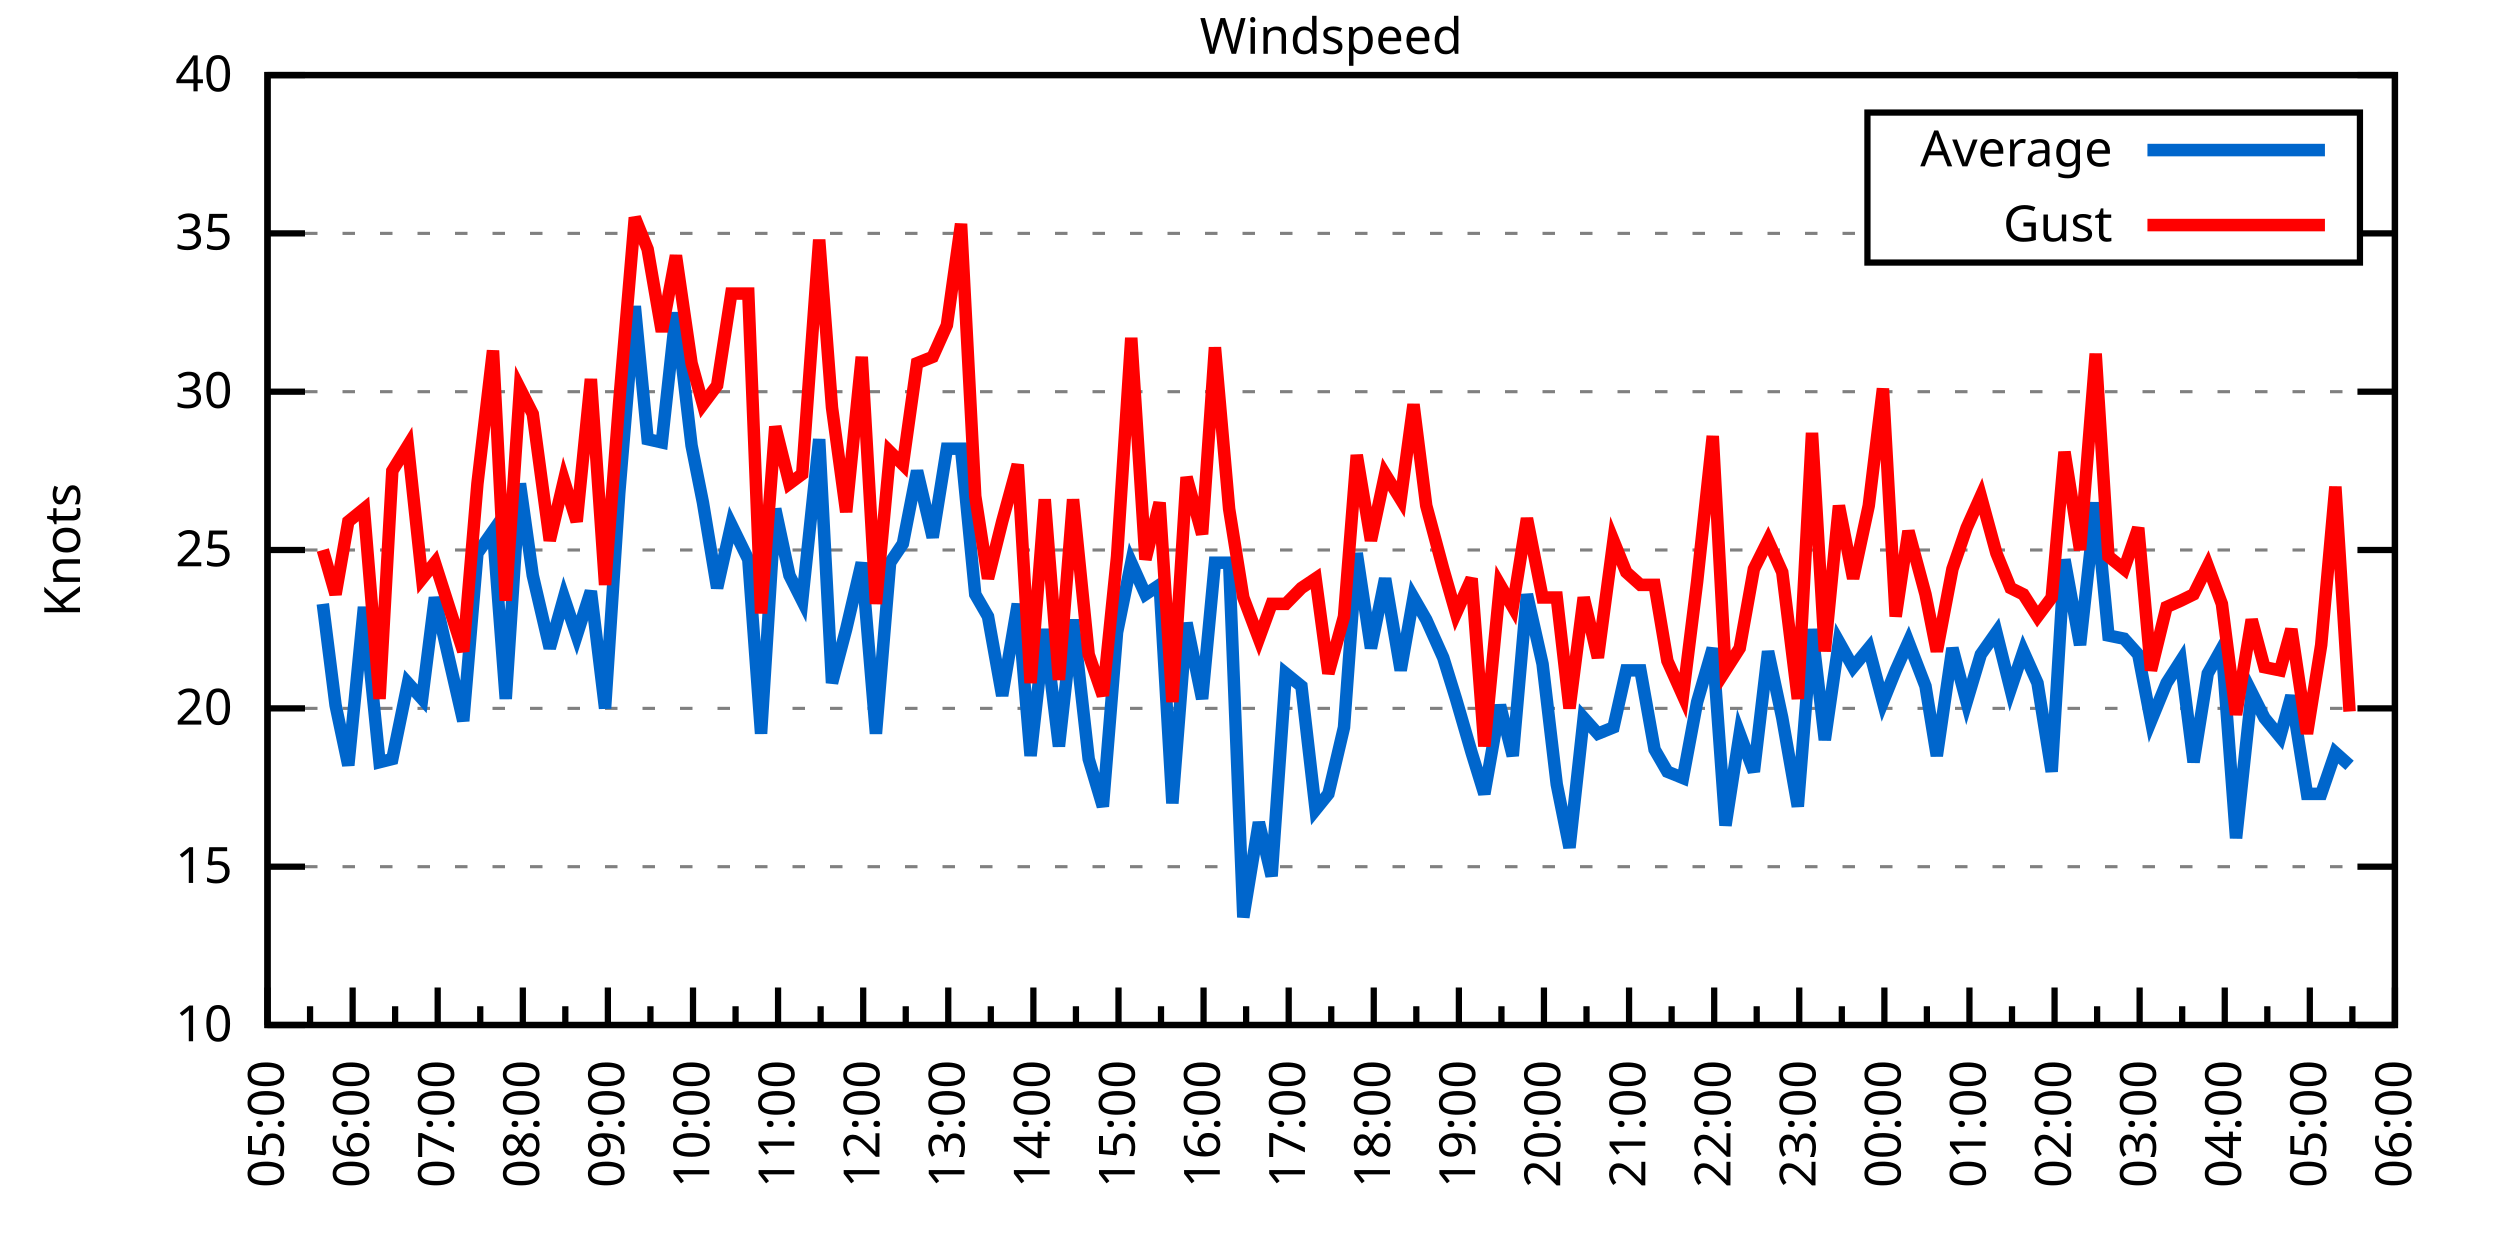
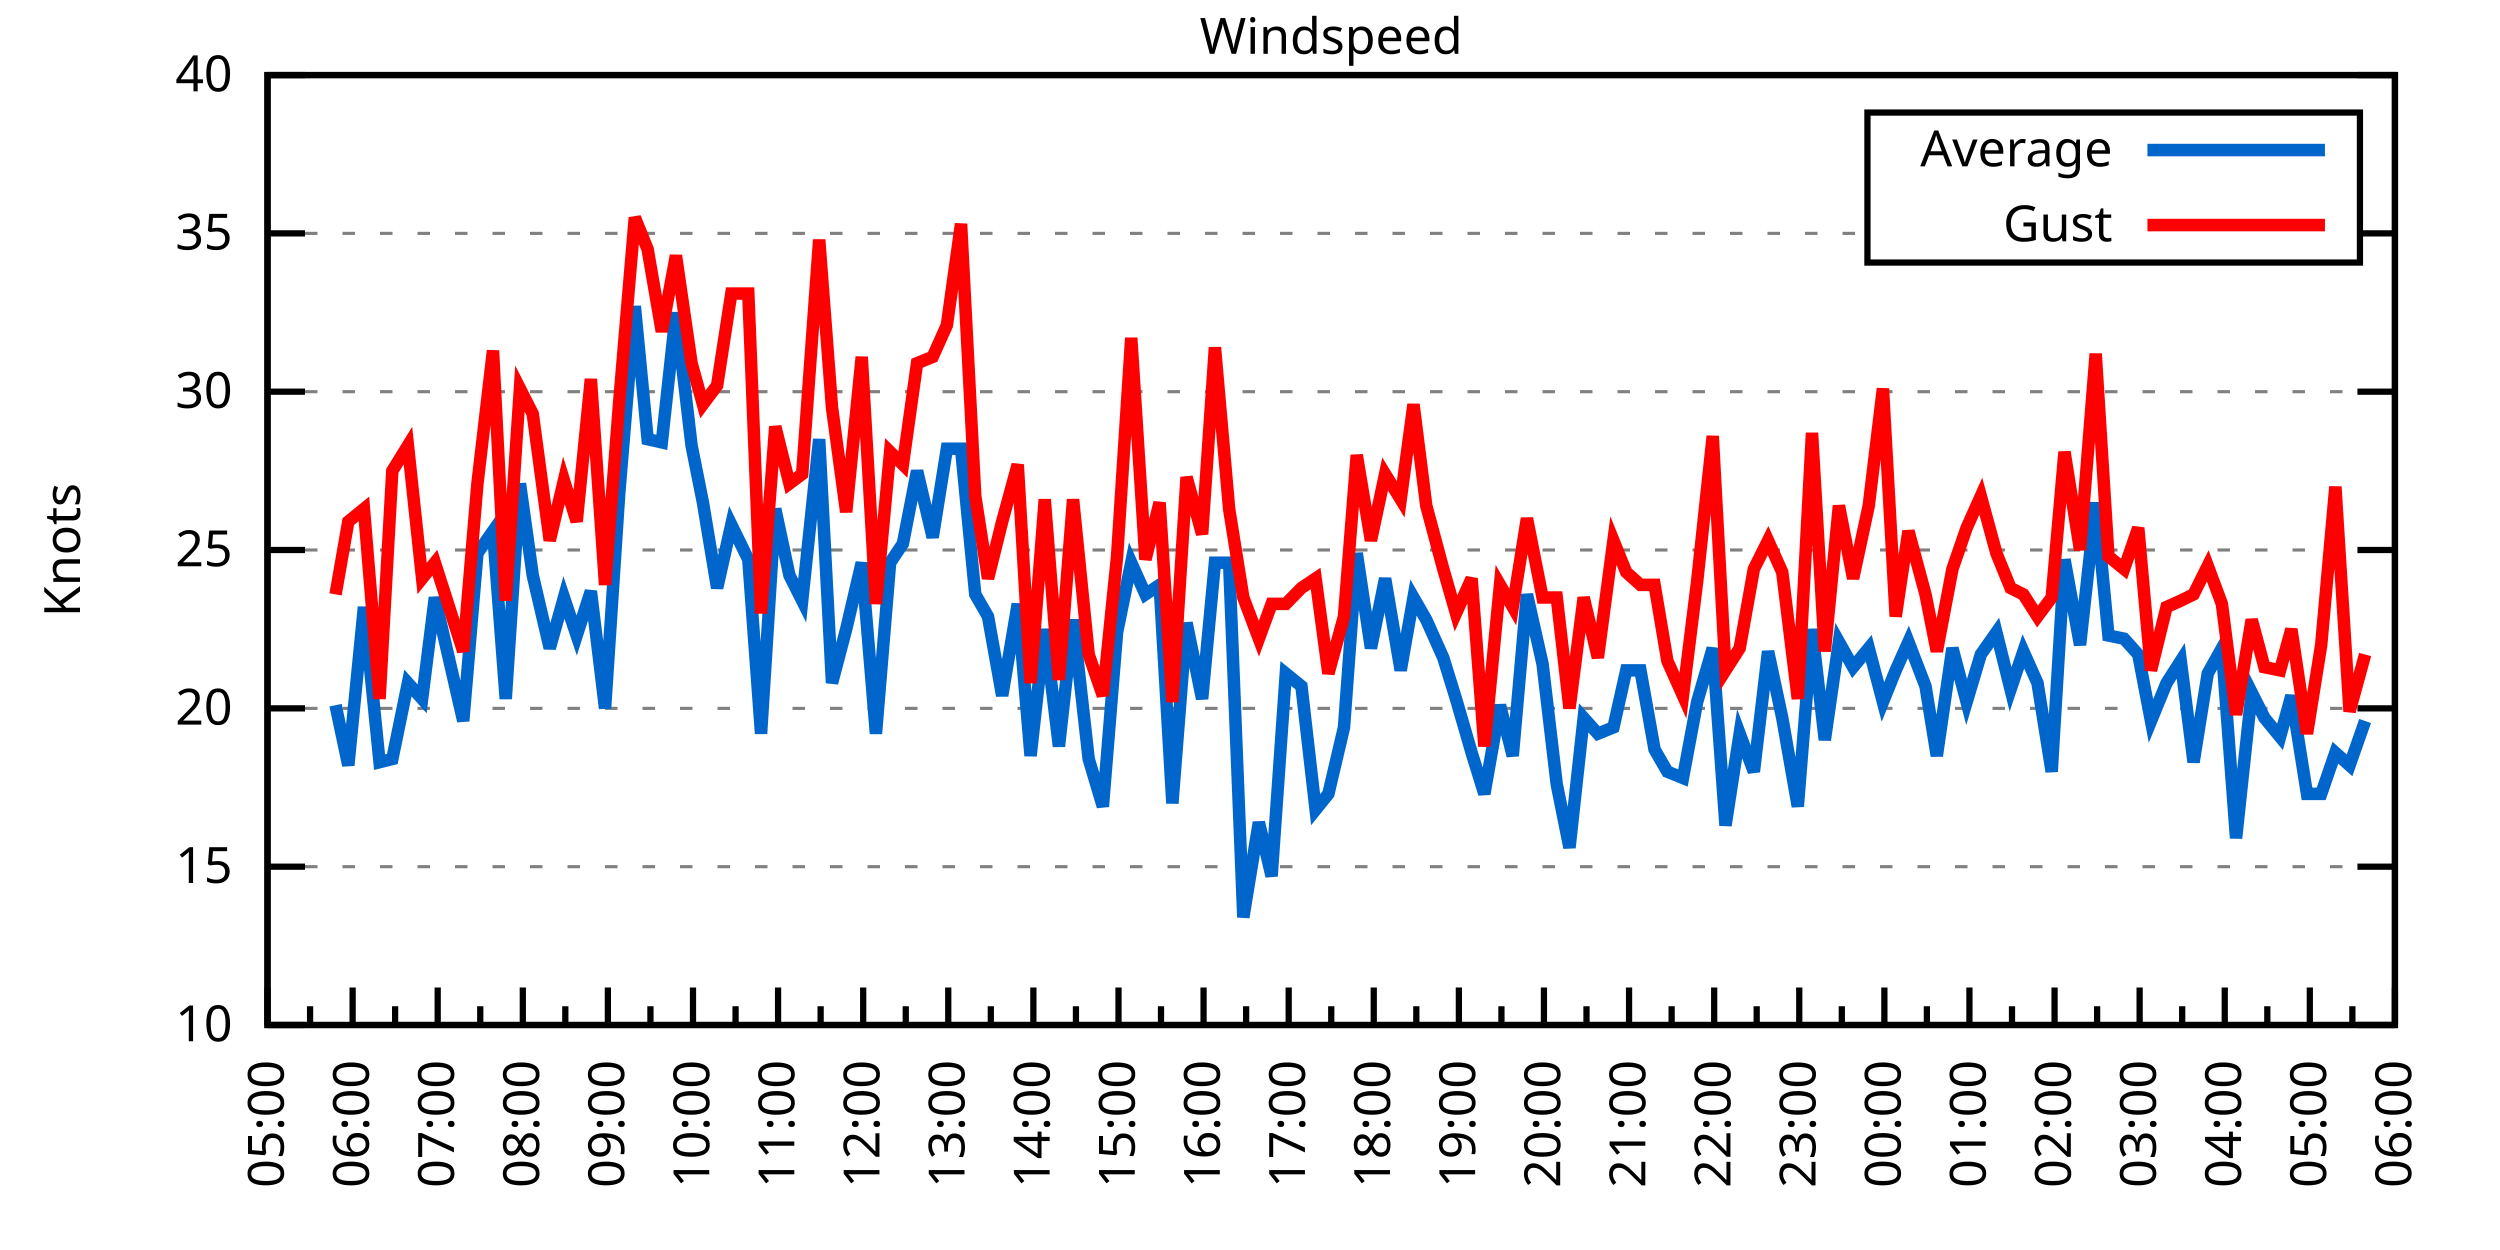
<svg xmlns="http://www.w3.org/2000/svg" xmlns:xlink="http://www.w3.org/1999/xlink" width="400" height="200" viewBox="0 0 400 200">
  <g id="gnuplot_canvas">
    <rect x="0" y="0" width="400" height="200" fill="none" />
    <defs>
      <circle id="gpDot" r="0.5" stroke-width="0.5" stroke="currentColor" />
      <path id="gpPt0" stroke-width="0.333" stroke="currentColor" d="M-1,0 h2 M0,-1 v2" />
      <path id="gpPt1" stroke-width="0.333" stroke="currentColor" d="M-1,-1 L1,1 M1,-1 L-1,1" />
      <path id="gpPt2" stroke-width="0.333" stroke="currentColor" d="M-1,0 L1,0 M0,-1 L0,1 M-1,-1 L1,1 M-1,1 L1,-1" />
      <rect id="gpPt3" stroke-width="0.333" stroke="currentColor" x="-1" y="-1" width="2" height="2" />
      <rect id="gpPt4" stroke-width="0.333" stroke="currentColor" fill="currentColor" x="-1" y="-1" width="2" height="2" />
      <circle id="gpPt5" stroke-width="0.333" stroke="currentColor" cx="0" cy="0" r="1" />
      <use xlink:href="#gpPt5" id="gpPt6" fill="currentColor" stroke="none" />
      <path id="gpPt7" stroke-width="0.333" stroke="currentColor" d="M0,-1.33 L-1.33,0.67 L1.33,0.67 z" />
      <use xlink:href="#gpPt7" id="gpPt8" fill="currentColor" stroke="none" />
      <use xlink:href="#gpPt7" id="gpPt9" stroke="currentColor" transform="rotate(180)" />
      <use xlink:href="#gpPt9" id="gpPt10" fill="currentColor" stroke="none" />
      <use xlink:href="#gpPt3" id="gpPt11" stroke="currentColor" transform="rotate(45)" />
      <use xlink:href="#gpPt11" id="gpPt12" fill="currentColor" stroke="none" />
      <path id="gpPt13" stroke-width="0.333" stroke="currentColor" d="M0,1.330 L1.265,0.411 L0.782,-1.067 L-0.782,-1.076 L-1.265,0.411 z" />
      <use xlink:href="#gpPt13" id="gpPt14" fill="currentColor" stroke="none" />
      <filter id="textbox" filterUnits="objectBoundingBox" x="0" y="0" height="1" width="1">
        <feFlood flood-color="white" flood-opacity="1" result="bgnd" />
        <feComposite in="SourceGraphic" in2="bgnd" operator="atop" />
      </filter>
      <filter id="greybox" filterUnits="objectBoundingBox" x="0" y="0" height="1" width="1">
        <feFlood flood-color="lightgrey" flood-opacity="1" result="grey" />
        <feComposite in="SourceGraphic" in2="grey" operator="atop" />
      </filter>
    </defs>
    <g fill="none" color="white" stroke="currentColor" stroke-width="1.00" stroke-linecap="butt" stroke-linejoin="miter">
</g>
    <g fill="none" color="black" stroke="currentColor" stroke-width="1.00" stroke-linecap="butt" stroke-linejoin="miter">
      <g stroke="none" shape-rendering="crispEdges">
        <polygon fill="rgb(255, 255, 255)" points="42.80,164.00 383.18,164.00 383.18,12.02 42.80,12.02 " />
      </g>
    </g>
    <g fill="none" color="black" stroke="currentColor" stroke-width="1.00" stroke-linecap="butt" stroke-linejoin="miter">
</g>
    <g fill="none" color="black" stroke="black" stroke-width="0.50" stroke-linecap="butt" stroke-linejoin="miter">
</g>
    <g fill="none" color="gray" stroke="currentColor" stroke-width="0.50" stroke-linecap="butt" stroke-linejoin="miter">
      <path stroke="gray" stroke-dasharray="2,4" class="gridline" d="M42.80,164.00 L383.19,164.00  " />
    </g>
    <g fill="none" color="gray" stroke="gray" stroke-width="1.00" stroke-linecap="butt" stroke-linejoin="miter">
</g>
    <g fill="none" color="black" stroke="currentColor" stroke-width="1.00" stroke-linecap="butt" stroke-linejoin="miter">
      <path stroke="black" d="M42.80,164.00 L48.80,164.00 M383.19,164.00 L377.19,164.00  " />
      <g transform="translate(37.20,166.60)" stroke="none" fill="black" font-family="Sans" font-size="8.00" text-anchor="end">
        <text>
          <tspan font-family="Sans"> 10</tspan>
        </text>
      </g>
    </g>
    <g fill="none" color="black" stroke="currentColor" stroke-width="1.00" stroke-linecap="butt" stroke-linejoin="miter">
</g>
    <g fill="none" color="black" stroke="black" stroke-width="0.50" stroke-linecap="butt" stroke-linejoin="miter">
</g>
    <g fill="none" color="gray" stroke="currentColor" stroke-width="0.50" stroke-linecap="butt" stroke-linejoin="miter">
      <path stroke="gray" stroke-dasharray="2,4" class="gridline" d="M42.80,138.67 L383.19,138.67  " />
    </g>
    <g fill="none" color="gray" stroke="gray" stroke-width="1.00" stroke-linecap="butt" stroke-linejoin="miter">
</g>
    <g fill="none" color="black" stroke="currentColor" stroke-width="1.00" stroke-linecap="butt" stroke-linejoin="miter">
      <path stroke="black" d="M42.80,138.67 L48.80,138.67 M383.19,138.67 L377.19,138.67  " />
      <g transform="translate(37.20,141.27)" stroke="none" fill="black" font-family="Sans" font-size="8.00" text-anchor="end">
        <text>
          <tspan font-family="Sans"> 15</tspan>
        </text>
      </g>
    </g>
    <g fill="none" color="black" stroke="currentColor" stroke-width="1.00" stroke-linecap="butt" stroke-linejoin="miter">
</g>
    <g fill="none" color="black" stroke="black" stroke-width="0.50" stroke-linecap="butt" stroke-linejoin="miter">
</g>
    <g fill="none" color="gray" stroke="currentColor" stroke-width="0.50" stroke-linecap="butt" stroke-linejoin="miter">
      <path stroke="gray" stroke-dasharray="2,4" class="gridline" d="M42.80,113.34 L383.19,113.34  " />
    </g>
    <g fill="none" color="gray" stroke="gray" stroke-width="1.00" stroke-linecap="butt" stroke-linejoin="miter">
</g>
    <g fill="none" color="black" stroke="currentColor" stroke-width="1.00" stroke-linecap="butt" stroke-linejoin="miter">
      <path stroke="black" d="M42.80,113.34 L48.80,113.34 M383.19,113.34 L377.19,113.34  " />
      <g transform="translate(37.20,115.94)" stroke="none" fill="black" font-family="Sans" font-size="8.00" text-anchor="end">
        <text>
          <tspan font-family="Sans"> 20</tspan>
        </text>
      </g>
    </g>
    <g fill="none" color="black" stroke="currentColor" stroke-width="1.00" stroke-linecap="butt" stroke-linejoin="miter">
</g>
    <g fill="none" color="black" stroke="black" stroke-width="0.50" stroke-linecap="butt" stroke-linejoin="miter">
</g>
    <g fill="none" color="gray" stroke="currentColor" stroke-width="0.50" stroke-linecap="butt" stroke-linejoin="miter">
      <path stroke="gray" stroke-dasharray="2,4" class="gridline" d="M42.80,88.00 L383.19,88.00  " />
    </g>
    <g fill="none" color="gray" stroke="gray" stroke-width="1.00" stroke-linecap="butt" stroke-linejoin="miter">
</g>
    <g fill="none" color="black" stroke="currentColor" stroke-width="1.00" stroke-linecap="butt" stroke-linejoin="miter">
      <path stroke="black" d="M42.80,88.00 L48.80,88.00 M383.19,88.00 L377.19,88.00  " />
      <g transform="translate(37.20,90.60)" stroke="none" fill="black" font-family="Sans" font-size="8.00" text-anchor="end">
        <text>
          <tspan font-family="Sans"> 25</tspan>
        </text>
      </g>
    </g>
    <g fill="none" color="black" stroke="currentColor" stroke-width="1.00" stroke-linecap="butt" stroke-linejoin="miter">
</g>
    <g fill="none" color="black" stroke="black" stroke-width="0.50" stroke-linecap="butt" stroke-linejoin="miter">
</g>
    <g fill="none" color="gray" stroke="currentColor" stroke-width="0.50" stroke-linecap="butt" stroke-linejoin="miter">
      <path stroke="gray" stroke-dasharray="2,4" class="gridline" d="M42.80,62.67 L383.19,62.67  " />
    </g>
    <g fill="none" color="gray" stroke="gray" stroke-width="1.00" stroke-linecap="butt" stroke-linejoin="miter">
</g>
    <g fill="none" color="black" stroke="currentColor" stroke-width="1.00" stroke-linecap="butt" stroke-linejoin="miter">
      <path stroke="black" d="M42.80,62.67 L48.80,62.67 M383.19,62.67 L377.19,62.67  " />
      <g transform="translate(37.20,65.27)" stroke="none" fill="black" font-family="Sans" font-size="8.00" text-anchor="end">
        <text>
          <tspan font-family="Sans"> 30</tspan>
        </text>
      </g>
    </g>
    <g fill="none" color="black" stroke="currentColor" stroke-width="1.00" stroke-linecap="butt" stroke-linejoin="miter">
</g>
    <g fill="none" color="black" stroke="black" stroke-width="0.50" stroke-linecap="butt" stroke-linejoin="miter">
</g>
    <g fill="none" color="gray" stroke="currentColor" stroke-width="0.50" stroke-linecap="butt" stroke-linejoin="miter">
      <path stroke="gray" stroke-dasharray="2,4" class="gridline" d="M42.80,37.34 L298.79,37.34 M377.59,37.34 L383.19,37.34  " />
    </g>
    <g fill="none" color="gray" stroke="gray" stroke-width="1.00" stroke-linecap="butt" stroke-linejoin="miter">
</g>
    <g fill="none" color="black" stroke="currentColor" stroke-width="1.00" stroke-linecap="butt" stroke-linejoin="miter">
      <path stroke="black" d="M42.80,37.34 L48.80,37.34 M383.19,37.34 L377.19,37.34  " />
      <g transform="translate(37.20,39.94)" stroke="none" fill="black" font-family="Sans" font-size="8.00" text-anchor="end">
        <text>
          <tspan font-family="Sans"> 35</tspan>
        </text>
      </g>
    </g>
    <g fill="none" color="black" stroke="currentColor" stroke-width="1.00" stroke-linecap="butt" stroke-linejoin="miter">
</g>
    <g fill="none" color="black" stroke="black" stroke-width="0.50" stroke-linecap="butt" stroke-linejoin="miter">
</g>
    <g fill="none" color="gray" stroke="currentColor" stroke-width="0.50" stroke-linecap="butt" stroke-linejoin="miter">
      <path stroke="gray" stroke-dasharray="2,4" class="gridline" d="M42.80,12.01 L383.19,12.01  " />
    </g>
    <g fill="none" color="gray" stroke="gray" stroke-width="1.00" stroke-linecap="butt" stroke-linejoin="miter">
</g>
    <g fill="none" color="black" stroke="currentColor" stroke-width="1.00" stroke-linecap="butt" stroke-linejoin="miter">
      <path stroke="black" d="M42.80,12.01 L48.80,12.01 M383.19,12.01 L377.19,12.01  " />
      <g transform="translate(37.20,14.61)" stroke="none" fill="black" font-family="Sans" font-size="8.00" text-anchor="end">
        <text>
          <tspan font-family="Sans"> 40</tspan>
        </text>
      </g>
    </g>
    <g fill="none" color="black" stroke="currentColor" stroke-width="1.00" stroke-linecap="butt" stroke-linejoin="miter">
      <path stroke="black" d="M42.80,164.00 L42.80,158.00  " />
      <g transform="translate(45.40,169.60) rotate(270)" stroke="none" fill="black" font-family="Sans" font-size="8.00" text-anchor="end">
        <text>
          <tspan font-family="Sans">05:00</tspan>
        </text>
      </g>
    </g>
    <g fill="none" color="black" stroke="currentColor" stroke-width="1.00" stroke-linecap="butt" stroke-linejoin="miter">
      <path stroke="black" d="M49.61,164.00 L49.61,161.00 M56.42,164.00 L56.42,158.00  " />
      <g transform="translate(59.02,169.60) rotate(270)" stroke="none" fill="black" font-family="Sans" font-size="8.00" text-anchor="end">
        <text>
          <tspan font-family="Sans">06:00</tspan>
        </text>
      </g>
    </g>
    <g fill="none" color="black" stroke="currentColor" stroke-width="1.00" stroke-linecap="butt" stroke-linejoin="miter">
      <path stroke="black" d="M63.22,164.00 L63.22,161.00 M70.03,164.00 L70.03,158.00  " />
      <g transform="translate(72.63,169.60) rotate(270)" stroke="none" fill="black" font-family="Sans" font-size="8.00" text-anchor="end">
        <text>
          <tspan font-family="Sans">07:00</tspan>
        </text>
      </g>
    </g>
    <g fill="none" color="black" stroke="currentColor" stroke-width="1.00" stroke-linecap="butt" stroke-linejoin="miter">
      <path stroke="black" d="M76.84,164.00 L76.84,161.00 M83.65,164.00 L83.65,158.00  " />
      <g transform="translate(86.25,169.60) rotate(270)" stroke="none" fill="black" font-family="Sans" font-size="8.00" text-anchor="end">
        <text>
          <tspan font-family="Sans">08:00</tspan>
        </text>
      </g>
    </g>
    <g fill="none" color="black" stroke="currentColor" stroke-width="1.00" stroke-linecap="butt" stroke-linejoin="miter">
      <path stroke="black" d="M90.45,164.00 L90.45,161.00 M97.26,164.00 L97.26,158.00  " />
      <g transform="translate(99.86,169.60) rotate(270)" stroke="none" fill="black" font-family="Sans" font-size="8.00" text-anchor="end">
        <text>
          <tspan font-family="Sans">09:00</tspan>
        </text>
      </g>
    </g>
    <g fill="none" color="black" stroke="currentColor" stroke-width="1.00" stroke-linecap="butt" stroke-linejoin="miter">
      <path stroke="black" d="M104.07,164.00 L104.07,161.00 M110.88,164.00 L110.88,158.00  " />
      <g transform="translate(113.48,169.60) rotate(270)" stroke="none" fill="black" font-family="Sans" font-size="8.00" text-anchor="end">
        <text>
          <tspan font-family="Sans">10:00</tspan>
        </text>
      </g>
    </g>
    <g fill="none" color="black" stroke="currentColor" stroke-width="1.00" stroke-linecap="butt" stroke-linejoin="miter">
      <path stroke="black" d="M117.69,164.00 L117.69,161.00 M124.49,164.00 L124.49,158.00  " />
      <g transform="translate(127.09,169.60) rotate(270)" stroke="none" fill="black" font-family="Sans" font-size="8.00" text-anchor="end">
        <text>
          <tspan font-family="Sans">11:00</tspan>
        </text>
      </g>
    </g>
    <g fill="none" color="black" stroke="currentColor" stroke-width="1.00" stroke-linecap="butt" stroke-linejoin="miter">
      <path stroke="black" d="M131.30,164.00 L131.30,161.00 M138.11,164.00 L138.11,158.00  " />
      <g transform="translate(140.71,169.60) rotate(270)" stroke="none" fill="black" font-family="Sans" font-size="8.00" text-anchor="end">
        <text>
          <tspan font-family="Sans">12:00</tspan>
        </text>
      </g>
    </g>
    <g fill="none" color="black" stroke="currentColor" stroke-width="1.00" stroke-linecap="butt" stroke-linejoin="miter">
      <path stroke="black" d="M144.92,164.00 L144.92,161.00 M151.72,164.00 L151.72,158.00  " />
      <g transform="translate(154.32,169.60) rotate(270)" stroke="none" fill="black" font-family="Sans" font-size="8.00" text-anchor="end">
        <text>
          <tspan font-family="Sans">13:00</tspan>
        </text>
      </g>
    </g>
    <g fill="none" color="black" stroke="currentColor" stroke-width="1.00" stroke-linecap="butt" stroke-linejoin="miter">
      <path stroke="black" d="M158.53,164.00 L158.53,161.00 M165.34,164.00 L165.34,158.00  " />
      <g transform="translate(167.94,169.60) rotate(270)" stroke="none" fill="black" font-family="Sans" font-size="8.00" text-anchor="end">
        <text>
          <tspan font-family="Sans">14:00</tspan>
        </text>
      </g>
    </g>
    <g fill="none" color="black" stroke="currentColor" stroke-width="1.00" stroke-linecap="butt" stroke-linejoin="miter">
      <path stroke="black" d="M172.15,164.00 L172.15,161.00 M178.96,164.00 L178.96,158.00  " />
      <g transform="translate(181.56,169.60) rotate(270)" stroke="none" fill="black" font-family="Sans" font-size="8.00" text-anchor="end">
        <text>
          <tspan font-family="Sans">15:00</tspan>
        </text>
      </g>
    </g>
    <g fill="none" color="black" stroke="currentColor" stroke-width="1.00" stroke-linecap="butt" stroke-linejoin="miter">
      <path stroke="black" d="M185.76,164.00 L185.76,161.00 M192.57,164.00 L192.57,158.00  " />
      <g transform="translate(195.17,169.60) rotate(270)" stroke="none" fill="black" font-family="Sans" font-size="8.00" text-anchor="end">
        <text>
          <tspan font-family="Sans">16:00</tspan>
        </text>
      </g>
    </g>
    <g fill="none" color="black" stroke="currentColor" stroke-width="1.00" stroke-linecap="butt" stroke-linejoin="miter">
      <path stroke="black" d="M199.38,164.00 L199.38,161.00 M206.19,164.00 L206.19,158.00  " />
      <g transform="translate(208.79,169.60) rotate(270)" stroke="none" fill="black" font-family="Sans" font-size="8.00" text-anchor="end">
        <text>
          <tspan font-family="Sans">17:00</tspan>
        </text>
      </g>
    </g>
    <g fill="none" color="black" stroke="currentColor" stroke-width="1.00" stroke-linecap="butt" stroke-linejoin="miter">
      <path stroke="black" d="M213.00,164.00 L213.00,161.00 M219.80,164.00 L219.80,158.00  " />
      <g transform="translate(222.40,169.60) rotate(270)" stroke="none" fill="black" font-family="Sans" font-size="8.00" text-anchor="end">
        <text>
          <tspan font-family="Sans">18:00</tspan>
        </text>
      </g>
    </g>
    <g fill="none" color="black" stroke="currentColor" stroke-width="1.00" stroke-linecap="butt" stroke-linejoin="miter">
      <path stroke="black" d="M226.61,164.00 L226.61,161.00 M233.42,164.00 L233.42,158.00  " />
      <g transform="translate(236.02,169.60) rotate(270)" stroke="none" fill="black" font-family="Sans" font-size="8.00" text-anchor="end">
        <text>
          <tspan font-family="Sans">19:00</tspan>
        </text>
      </g>
    </g>
    <g fill="none" color="black" stroke="currentColor" stroke-width="1.00" stroke-linecap="butt" stroke-linejoin="miter">
      <path stroke="black" d="M240.23,164.00 L240.23,161.00 M247.03,164.00 L247.03,158.00  " />
      <g transform="translate(249.63,169.60) rotate(270)" stroke="none" fill="black" font-family="Sans" font-size="8.00" text-anchor="end">
        <text>
          <tspan font-family="Sans">20:00</tspan>
        </text>
      </g>
    </g>
    <g fill="none" color="black" stroke="currentColor" stroke-width="1.00" stroke-linecap="butt" stroke-linejoin="miter">
      <path stroke="black" d="M253.84,164.00 L253.84,161.00 M260.65,164.00 L260.65,158.00  " />
      <g transform="translate(263.25,169.60) rotate(270)" stroke="none" fill="black" font-family="Sans" font-size="8.00" text-anchor="end">
        <text>
          <tspan font-family="Sans">21:00</tspan>
        </text>
      </g>
    </g>
    <g fill="none" color="black" stroke="currentColor" stroke-width="1.00" stroke-linecap="butt" stroke-linejoin="miter">
      <path stroke="black" d="M267.46,164.00 L267.46,161.00 M274.27,164.00 L274.27,158.00  " />
      <g transform="translate(276.87,169.60) rotate(270)" stroke="none" fill="black" font-family="Sans" font-size="8.00" text-anchor="end">
        <text>
          <tspan font-family="Sans">22:00</tspan>
        </text>
      </g>
    </g>
    <g fill="none" color="black" stroke="currentColor" stroke-width="1.00" stroke-linecap="butt" stroke-linejoin="miter">
      <path stroke="black" d="M281.07,164.00 L281.07,161.00 M287.88,164.00 L287.88,158.00  " />
      <g transform="translate(290.48,169.60) rotate(270)" stroke="none" fill="black" font-family="Sans" font-size="8.00" text-anchor="end">
        <text>
          <tspan font-family="Sans">23:00</tspan>
        </text>
      </g>
    </g>
    <g fill="none" color="black" stroke="currentColor" stroke-width="1.00" stroke-linecap="butt" stroke-linejoin="miter">
      <path stroke="black" d="M294.69,164.00 L294.69,161.00 M301.50,164.00 L301.50,158.00  " />
      <g transform="translate(304.10,169.60) rotate(270)" stroke="none" fill="black" font-family="Sans" font-size="8.00" text-anchor="end">
        <text>
          <tspan font-family="Sans">00:00</tspan>
        </text>
      </g>
    </g>
    <g fill="none" color="black" stroke="currentColor" stroke-width="1.00" stroke-linecap="butt" stroke-linejoin="miter">
      <path stroke="black" d="M308.30,164.00 L308.30,161.00 M315.11,164.00 L315.11,158.00  " />
      <g transform="translate(317.71,169.60) rotate(270)" stroke="none" fill="black" font-family="Sans" font-size="8.00" text-anchor="end">
        <text>
          <tspan font-family="Sans">01:00</tspan>
        </text>
      </g>
    </g>
    <g fill="none" color="black" stroke="currentColor" stroke-width="1.00" stroke-linecap="butt" stroke-linejoin="miter">
      <path stroke="black" d="M321.92,164.00 L321.92,161.00 M328.73,164.00 L328.73,158.00  " />
      <g transform="translate(331.33,169.60) rotate(270)" stroke="none" fill="black" font-family="Sans" font-size="8.00" text-anchor="end">
        <text>
          <tspan font-family="Sans">02:00</tspan>
        </text>
      </g>
    </g>
    <g fill="none" color="black" stroke="currentColor" stroke-width="1.00" stroke-linecap="butt" stroke-linejoin="miter">
      <path stroke="black" d="M335.54,164.00 L335.54,161.00 M342.34,164.00 L342.34,158.00  " />
      <g transform="translate(344.94,169.60) rotate(270)" stroke="none" fill="black" font-family="Sans" font-size="8.00" text-anchor="end">
        <text>
          <tspan font-family="Sans">03:00</tspan>
        </text>
      </g>
    </g>
    <g fill="none" color="black" stroke="currentColor" stroke-width="1.00" stroke-linecap="butt" stroke-linejoin="miter">
      <path stroke="black" d="M349.15,164.00 L349.15,161.00 M355.96,164.00 L355.96,158.00  " />
      <g transform="translate(358.56,169.60) rotate(270)" stroke="none" fill="black" font-family="Sans" font-size="8.00" text-anchor="end">
        <text>
          <tspan font-family="Sans">04:00</tspan>
        </text>
      </g>
    </g>
    <g fill="none" color="black" stroke="currentColor" stroke-width="1.00" stroke-linecap="butt" stroke-linejoin="miter">
      <path stroke="black" d="M362.77,164.00 L362.77,161.00 M369.57,164.00 L369.57,158.00  " />
      <g transform="translate(372.17,169.60) rotate(270)" stroke="none" fill="black" font-family="Sans" font-size="8.00" text-anchor="end">
        <text>
          <tspan font-family="Sans">05:00</tspan>
        </text>
      </g>
    </g>
    <g fill="none" color="black" stroke="currentColor" stroke-width="1.00" stroke-linecap="butt" stroke-linejoin="miter">
      <path stroke="black" d="M376.38,164.00 L376.38,161.00 M383.19,164.00 L383.19,158.00  " />
      <g transform="translate(385.79,169.60) rotate(270)" stroke="none" fill="black" font-family="Sans" font-size="8.00" text-anchor="end">
        <text>
          <tspan font-family="Sans">06:00</tspan>
        </text>
      </g>
    </g>
    <g fill="none" color="black" stroke="currentColor" stroke-width="1.00" stroke-linecap="butt" stroke-linejoin="miter">
</g>
    <g fill="none" color="black" stroke="currentColor" stroke-width="1.00" stroke-linecap="butt" stroke-linejoin="miter">
      <path stroke="black" d="M42.80,12.01 L42.80,164.00 L383.19,164.00 L383.19,12.01 L42.80,12.01 Z  " />
    </g>
    <g fill="none" color="black" stroke="currentColor" stroke-width="1.00" stroke-linecap="butt" stroke-linejoin="miter">
      <g transform="translate(12.80,88.01) rotate(270)" stroke="none" fill="black" font-family="Sans" font-size="8.00" text-anchor="middle">
        <text>
          <tspan font-family="Sans">Knots</tspan>
        </text>
      </g>
    </g>
    <g fill="none" color="black" stroke="currentColor" stroke-width="1.00" stroke-linecap="butt" stroke-linejoin="miter">
</g>
    <g fill="none" color="black" stroke="currentColor" stroke-width="1.00" stroke-linecap="butt" stroke-linejoin="miter">
      <path stroke="black" d="M298.79,42.01 L298.79,18.01 L377.59,18.01 L377.59,42.01 L298.79,42.01 Z  " />
    </g>
    <g id="Windspeed_plot_1">
      <g fill="none" color="white" stroke="black" stroke-width="2.00" stroke-linecap="butt" stroke-linejoin="miter">
</g>
      <g fill="none" color="black" stroke="currentColor" stroke-width="2.00" stroke-linecap="butt" stroke-linejoin="miter">
        <g transform="translate(337.99,26.61)" stroke="none" fill="black" font-family="Sans" font-size="8.00" text-anchor="end">
          <text>
            <tspan font-family="Sans">Average</tspan>
          </text>
        </g>
      </g>
      <g fill="none" color="black" stroke="currentColor" stroke-width="2.00" stroke-linecap="butt" stroke-linejoin="miter">
-         <path stroke="rgb(  0, 102, 204)" d="M343.59,24.01 L371.99,24.01 M51.65,96.62 L53.69,112.83 L55.73,122.46 L58.23,97.12 L60.73,121.95 L62.77,121.44   L65.27,109.28 L67.54,111.82 L69.58,95.60 L74.12,115.36 L76.39,88.51 L78.88,84.97 L80.92,111.82 L83.19,77.37   L85.24,92.06 L87.96,103.71 L90.23,95.60 L92.27,101.68 L94.54,94.59 L96.81,113.34 L99.08,78.89 L101.57,48.99   L103.62,70.27 L105.89,70.78 L108.15,50.01 L110.65,71.29 L112.47,80.41 L114.74,94.08 L117.01,83.95 L119.73,89.52   L121.77,117.39 L124.04,81.42 L126.31,92.06 L128.35,96.11 L131.07,70.27 L133.12,109.28 L135.39,100.67 L137.88,90.03   L140.15,117.39 L142.42,90.03 L144.46,86.99 L146.73,75.34 L149.23,85.98 L151.50,71.79 L153.77,71.79 L156.04,95.10   L158.08,98.64 L160.35,111.31 L162.84,96.62 L164.89,120.94 L167.16,100.67 L169.43,119.42 L171.69,99.15 L174.19,121.44   L176.46,129.04 L178.73,101.18 L181.00,90.03 L183.27,95.10 L185.54,93.58 L187.58,128.54 L189.85,99.66 L192.34,111.82   L194.39,90.03 L196.66,90.03 L198.93,146.77 L201.42,131.58 L203.46,140.19 L205.73,107.76 L208.23,109.79 L210.50,129.55   L212.54,127.02 L215.04,116.38 L217.08,88.51 L219.35,103.71 L221.62,92.56 L224.11,107.26 L226.16,95.60 L228.20,99.15   L230.92,105.23 L232.96,111.82 L235.46,120.43 L237.50,127.02 L240.00,112.83 L242.04,120.94 L244.31,95.10 L246.81,106.24   L249.08,125.50 L251.12,135.63 L253.39,114.86 L255.66,117.39 L258.15,116.38 L260.20,107.26 L262.47,107.26 L264.73,119.92   L266.78,123.47 L269.27,124.48 L271.54,112.32 L274.04,103.71 L276.08,132.08 L278.35,117.39 L280.62,123.47 L282.89,104.22   L285.16,114.86 L287.65,129.04 L289.92,100.67 L291.97,118.40 L294.23,102.70 L296.50,106.75 L299.00,103.71 L301.27,112.32   L303.31,107.26 L305.35,102.70 L308.08,109.79 L309.89,120.94 L312.39,103.71 L314.66,112.32 L316.93,104.72 L319.42,101.18   L321.69,110.30 L323.74,104.22 L326.00,109.28 L328.27,123.47 L330.32,89.52 L332.81,103.20 L335.31,80.41 L337.35,101.68   L339.85,102.19 L342.12,104.72 L344.16,115.36 L346.65,109.28 L348.92,105.74 L350.97,121.95 L353.24,107.76 L355.50,103.71   L357.77,134.11 L360.27,110.80 L362.31,114.86 L364.81,117.90 L366.62,111.31 L369.12,127.02 L371.39,127.02 L373.66,120.43   L375.93,122.46  " />
+         <path stroke="rgb(  0, 102, 204)" d="M343.59,24.01 L371.99,24.01 M53.69,112.83 L55.73,122.46 L58.23,97.12 L60.73,121.95 L62.77,121.44 L65.27,109.28   L67.54,111.82 L69.58,95.60 L74.12,115.36 L76.39,88.51 L78.88,84.97 L80.92,111.82 L83.19,77.37 L85.24,92.06   L87.96,103.71 L90.23,95.60 L92.27,101.68 L94.54,94.59 L96.81,113.34 L99.08,78.89 L101.57,48.99 L103.62,70.27   L105.89,70.78 L108.15,50.01 L110.65,71.29 L112.47,80.41 L114.74,94.08 L117.01,83.95 L119.73,89.52 L121.77,117.39   L124.04,81.42 L126.31,92.06 L128.35,96.11 L131.07,70.27 L133.12,109.28 L135.39,100.67 L137.88,90.03 L140.15,117.39   L142.42,90.03 L144.46,86.99 L146.73,75.34 L149.23,85.98 L151.50,71.79 L153.77,71.79 L156.04,95.10 L158.08,98.64   L160.35,111.31 L162.84,96.62 L164.89,120.94 L167.16,100.67 L169.43,119.42 L171.69,99.15 L174.19,121.44 L176.46,129.04   L178.73,101.18 L181.00,90.03 L183.27,95.10 L185.54,93.58 L187.58,128.54 L189.85,99.66 L192.34,111.82 L194.39,90.03   L196.66,90.03 L198.93,146.77 L201.42,131.58 L203.46,140.19 L205.73,107.76 L208.23,109.79 L210.50,129.55 L212.54,127.02   L215.04,116.38 L217.08,88.51 L219.35,103.71 L221.62,92.56 L224.11,107.26 L226.16,95.60 L228.20,99.15 L230.92,105.23   L232.96,111.82 L235.46,120.43 L237.50,127.02 L240.00,112.83 L242.04,120.94 L244.31,95.10 L246.81,106.24 L249.08,125.50   L251.12,135.63 L253.39,114.86 L255.66,117.39 L258.15,116.38 L260.20,107.26 L262.47,107.26 L264.73,119.92 L266.78,123.47   L269.27,124.48 L271.54,112.32 L274.04,103.71 L276.08,132.08 L278.35,117.39 L280.62,123.47 L282.89,104.22 L285.16,114.86   L287.65,129.04 L289.92,100.67 L291.97,118.40 L294.23,102.70 L296.50,106.75 L299.00,103.71 L301.27,112.32 L303.31,107.26   L305.35,102.70 L308.08,109.79 L309.89,120.94 L312.39,103.71 L314.66,112.32 L316.93,104.72 L319.42,101.18 L321.69,110.30   L323.74,104.22 L326.00,109.28 L328.27,123.47 L330.32,89.52 L332.81,103.20 L335.31,80.41 L337.35,101.68 L339.85,102.19   L342.12,104.72 L344.16,115.36 L346.65,109.28 L348.92,105.74 L350.97,121.95 L353.24,107.76 L355.50,103.71 L357.77,134.11   L360.27,110.80 L362.31,114.86 L364.81,117.90 L366.62,111.31 L369.12,127.02 L371.39,127.02 L373.66,120.43 L375.93,122.46   L378.42,115.36  " />
      </g>
    </g>
    <g id="Windspeed_plot_2">
      <g fill="none" color="black" stroke="currentColor" stroke-width="2.00" stroke-linecap="butt" stroke-linejoin="miter">
        <g transform="translate(337.99,38.61)" stroke="none" fill="black" font-family="Sans" font-size="8.00" text-anchor="end">
          <text>
            <tspan font-family="Sans">Gust</tspan>
          </text>
        </g>
      </g>
      <g fill="none" color="black" stroke="currentColor" stroke-width="2.00" stroke-linecap="butt" stroke-linejoin="miter">
-         <path stroke="rgb(255,   0,   0)" d="M343.59,36.01 L371.99,36.01 M51.65,88.00 L53.69,95.10 L55.73,83.45 L58.23,81.42 L60.73,111.82 L62.77,75.34   L65.27,71.29 L67.54,92.56 L69.58,90.03 L74.12,104.22 L76.39,77.37 L78.88,56.09 L80.92,96.11 L83.19,62.17   L85.24,66.22 L87.96,86.49 L90.23,76.86 L92.27,83.45 L94.54,60.65 L96.81,93.58 L99.08,64.19 L101.57,34.81   L103.62,39.87 L105.89,53.05 L108.15,40.89 L110.65,58.11 L112.47,64.70 L114.74,61.66 L117.01,46.97 L119.73,46.97   L121.77,98.14 L124.04,68.25 L126.31,77.37 L128.35,75.85 L131.07,38.35 L133.12,65.21 L135.39,81.93 L137.88,57.10   L140.15,96.62 L142.42,72.30 L144.46,74.33 L146.73,58.11 L149.23,57.10 L151.50,52.03 L153.77,35.82 L156.04,79.39   L158.08,92.56 L160.35,83.45 L162.84,74.33 L164.89,109.28 L167.16,79.90 L169.43,108.78 L171.69,79.90 L174.19,104.72   L176.46,111.31 L178.73,89.02 L181.00,54.06 L183.27,89.52 L185.54,80.41 L187.58,112.32 L189.85,76.35 L192.34,85.47   L194.39,55.58 L196.66,81.42 L198.93,95.60 L201.42,102.19 L203.46,96.62 L205.73,96.62 L208.23,94.08 L210.50,92.56   L212.54,107.76 L215.04,98.64 L217.08,72.81 L219.35,86.49 L221.62,75.85 L224.11,79.90 L226.16,64.70 L228.20,80.91   L230.92,91.04 L232.96,98.14 L235.46,92.56 L237.50,119.42 L240.00,93.58 L242.04,97.12 L244.31,82.94 L246.81,95.60   L249.08,95.60 L251.12,113.34 L253.39,95.60 L255.66,105.23 L258.15,86.49 L260.20,91.55 L262.47,93.58 L264.73,93.58   L266.78,105.74 L269.27,111.31 L271.54,93.07 L274.04,69.77 L276.08,107.26 L278.35,103.71 L280.62,91.04 L282.89,86.49   L285.16,91.55 L287.65,111.82 L289.92,69.26 L291.97,104.22 L294.23,80.91 L296.50,92.56 L299.00,80.91 L301.27,62.17   L303.31,98.64 L305.35,84.97 L308.08,95.10 L309.89,104.22 L312.39,91.04 L314.66,84.46 L316.93,79.39 L319.42,88.51   L321.69,94.08 L323.74,95.10 L326.00,98.64 L328.27,95.60 L330.32,72.30 L332.81,88.00 L335.31,56.59 L337.35,89.02   L339.85,91.04 L342.12,84.46 L344.16,107.26 L346.65,97.12 L348.92,96.11 L350.97,95.10 L353.24,90.54 L355.50,96.62   L357.77,114.35 L360.27,99.15 L362.31,106.75 L364.81,107.26 L366.62,100.67 L369.12,117.39 L371.39,103.20 L373.66,77.87   L375.93,113.84  " />
+         <path stroke="rgb(255,   0,   0)" d="M343.59,36.01 L371.99,36.01 M53.69,95.10 L55.73,83.45 L58.23,81.42 L60.73,111.82 L62.77,75.34 L65.27,71.29   L67.54,92.56 L69.58,90.03 L74.12,104.22 L76.39,77.37 L78.88,56.09 L80.92,96.11 L83.19,62.17 L85.24,66.22   L87.96,86.49 L90.23,76.86 L92.27,83.45 L94.54,60.65 L96.81,93.58 L99.08,64.19 L101.57,34.81 L103.62,39.87   L105.89,53.05 L108.15,40.89 L110.65,58.11 L112.47,64.70 L114.74,61.66 L117.01,46.97 L119.73,46.97 L121.77,98.14   L124.04,68.25 L126.31,77.37 L128.35,75.85 L131.07,38.35 L133.12,65.21 L135.39,81.93 L137.88,57.10 L140.15,96.62   L142.42,72.30 L144.46,74.33 L146.73,58.11 L149.23,57.10 L151.50,52.03 L153.77,35.82 L156.04,79.39 L158.08,92.56   L160.35,83.45 L162.84,74.33 L164.89,109.28 L167.16,79.90 L169.43,108.78 L171.69,79.90 L174.19,104.72 L176.46,111.31   L178.73,89.02 L181.00,54.06 L183.27,89.52 L185.54,80.41 L187.58,112.32 L189.85,76.35 L192.34,85.47 L194.39,55.58   L196.66,81.42 L198.93,95.60 L201.42,102.19 L203.46,96.62 L205.73,96.62 L208.23,94.08 L210.50,92.56 L212.54,107.76   L215.04,98.64 L217.08,72.81 L219.35,86.49 L221.62,75.85 L224.11,79.90 L226.16,64.70 L228.20,80.91 L230.92,91.04   L232.96,98.14 L235.46,92.56 L237.50,119.42 L240.00,93.58 L242.04,97.12 L244.31,82.94 L246.81,95.60 L249.08,95.60   L251.12,113.34 L253.39,95.60 L255.66,105.23 L258.15,86.49 L260.20,91.55 L262.47,93.58 L264.73,93.58 L266.78,105.74   L269.27,111.31 L271.54,93.07 L274.04,69.77 L276.08,107.26 L278.35,103.71 L280.62,91.04 L282.89,86.49 L285.16,91.55   L287.65,111.82 L289.92,69.26 L291.97,104.22 L294.23,80.91 L296.50,92.56 L299.00,80.91 L301.27,62.17 L303.31,98.64   L305.35,84.97 L308.08,95.10 L309.89,104.22 L312.39,91.04 L314.66,84.46 L316.93,79.39 L319.42,88.51 L321.69,94.08   L323.74,95.10 L326.00,98.64 L328.27,95.60 L330.32,72.30 L332.81,88.00 L335.31,56.59 L337.35,89.02 L339.85,91.04   L342.12,84.46 L344.16,107.26 L346.65,97.12 L348.92,96.11 L350.97,95.10 L353.24,90.54 L355.50,96.62 L357.77,114.35   L360.27,99.15 L362.31,106.75 L364.81,107.26 L366.62,100.67 L369.12,117.39 L371.39,103.20 L373.66,77.87 L375.93,113.84   L378.42,104.72  " />
      </g>
    </g>
    <g fill="none" color="black" stroke="currentColor" stroke-width="2.00" stroke-linecap="butt" stroke-linejoin="miter">
</g>
    <g fill="none" color="black" stroke="black" stroke-width="1.00" stroke-linecap="butt" stroke-linejoin="miter">
</g>
    <g fill="none" color="black" stroke="currentColor" stroke-width="1.00" stroke-linecap="butt" stroke-linejoin="miter">
      <path stroke="black" d="M42.80,12.01 L42.80,164.00 L383.19,164.00 L383.19,12.01 L42.80,12.01 Z  " />
    </g>
    <g fill="none" color="black" stroke="currentColor" stroke-width="1.00" stroke-linecap="butt" stroke-linejoin="miter">
      <g transform="translate(212.99,8.61)" stroke="none" fill="black" font-family="Sans" font-size="8.00" text-anchor="middle">
        <text>
          <tspan font-family="Sans">Windspeed</tspan>
        </text>
      </g>
    </g>
    <g fill="none" color="black" stroke="currentColor" stroke-width="1.00" stroke-linecap="butt" stroke-linejoin="miter">
</g>
  </g>
</svg>
